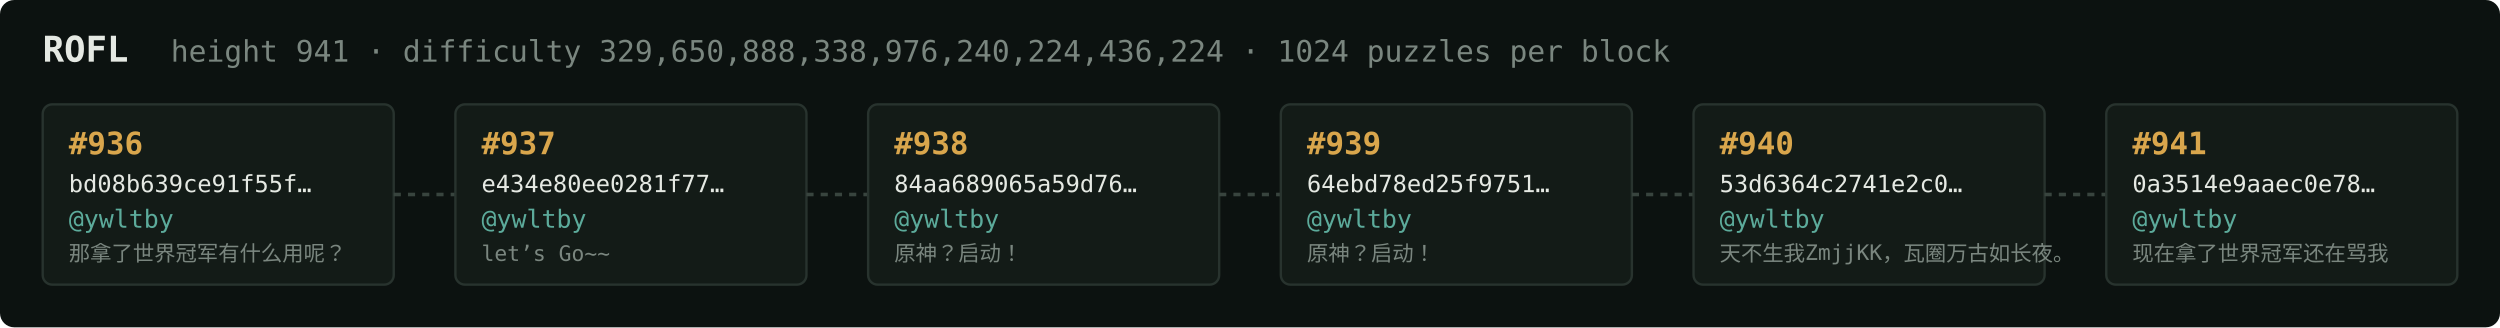
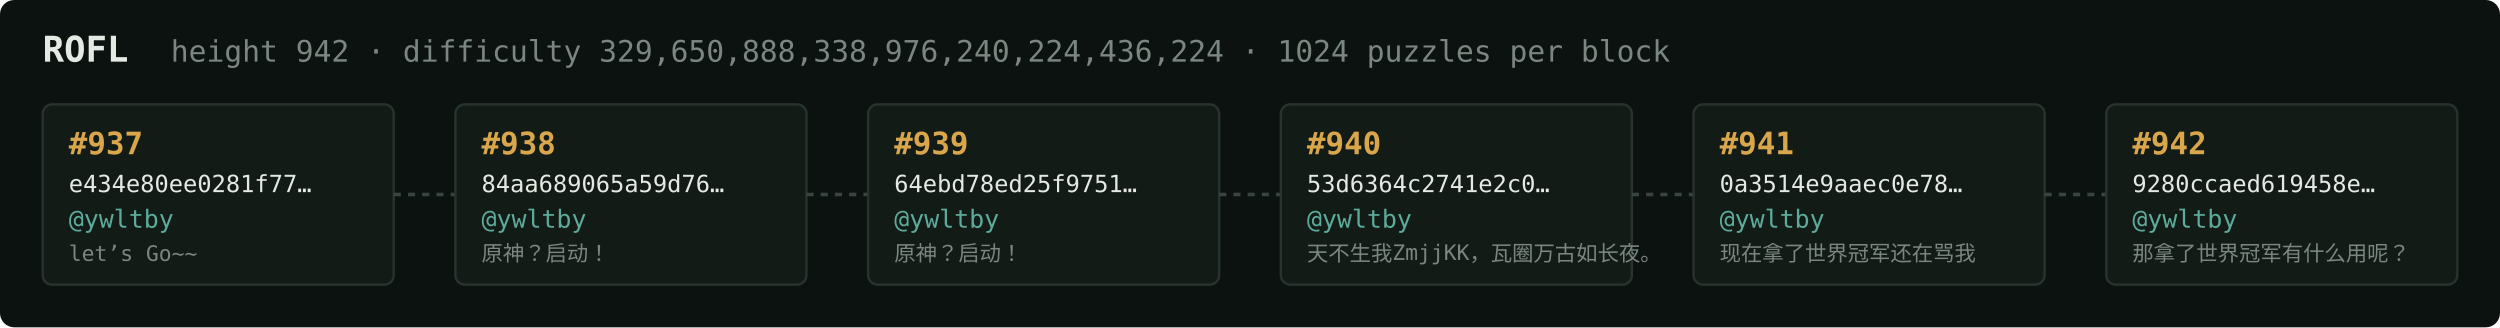
<svg xmlns="http://www.w3.org/2000/svg" width="1054" height="138" viewBox="0 0 1054 138" font-family="ui-monospace,SFMono-Regular,Menlo,monospace">
  <rect fill="#0c1210" width="1054" height="138" rx="6" />
  <text x="18" y="26" fill="#e5e9e3" font-size="15" font-weight="700">ROFL</text>
-   <text x="72" y="26" fill="#7a867f" font-size="12.5">height 941 · difficulty 329,650,888,338,976,240,224,436,224 · 1024 puzzles per block</text>
+   <text x="72" y="26" fill="#7a867f" font-size="12.5">height 942 · difficulty 329,650,888,338,976,240,224,436,224 · 1024 puzzles per block</text>
  <rect x="18" y="44" width="148" height="76" rx="4" fill="#131b17" stroke="#28332e" stroke-width="1" />
-   <text x="29" y="65" fill="#d9a64c" font-size="13" font-weight="700">#936</text>
-   <text x="29" y="81" fill="#e5e9e3" font-size="10">bd08b639ce91f55f…</text>
+   <text x="29" y="65" fill="#d9a64c" font-size="13" font-weight="700">#937</text>
+   <text x="29" y="81" fill="#e5e9e3" font-size="10">e434e80ee0281f77…</text>
  <text x="29" y="96" fill="#5cab9b" font-size="10.5">@ywltby</text>
-   <text x="29" y="110" fill="#7a867f" font-size="9">那拿了世界冠军有什么用呢？</text>
+   <text x="29" y="110" fill="#7a867f" font-size="9">let’s Go~~</text>
  <line x1="166" y1="82.0" x2="192" y2="82.0" stroke="#38443e" stroke-width="1.5" stroke-dasharray="3 3" />
  <rect x="192" y="44" width="148" height="76" rx="4" fill="#131b17" stroke="#28332e" stroke-width="1" />
-   <text x="203" y="65" fill="#d9a64c" font-size="13" font-weight="700">#937</text>
-   <text x="203" y="81" fill="#e5e9e3" font-size="10">e434e80ee0281f77…</text>
+   <text x="203" y="65" fill="#d9a64c" font-size="13" font-weight="700">#938</text>
+   <text x="203" y="81" fill="#e5e9e3" font-size="10">84aa689065a59d76…</text>
  <text x="203" y="96" fill="#5cab9b" font-size="10.5">@ywltby</text>
-   <text x="203" y="110" fill="#7a867f" font-size="9">let’s Go~~</text>
+   <text x="203" y="110" fill="#7a867f" font-size="9">原神？启动！</text>
  <line x1="340" y1="82.0" x2="366" y2="82.0" stroke="#38443e" stroke-width="1.5" stroke-dasharray="3 3" />
  <rect x="366" y="44" width="148" height="76" rx="4" fill="#131b17" stroke="#28332e" stroke-width="1" />
-   <text x="377" y="65" fill="#d9a64c" font-size="13" font-weight="700">#938</text>
-   <text x="377" y="81" fill="#e5e9e3" font-size="10">84aa689065a59d76…</text>
+   <text x="377" y="65" fill="#d9a64c" font-size="13" font-weight="700">#939</text>
+   <text x="377" y="81" fill="#e5e9e3" font-size="10">64ebd78ed25f9751…</text>
  <text x="377" y="96" fill="#5cab9b" font-size="10.5">@ywltby</text>
  <text x="377" y="110" fill="#7a867f" font-size="9">原神？启动！</text>
  <line x1="514" y1="82.0" x2="540" y2="82.0" stroke="#38443e" stroke-width="1.5" stroke-dasharray="3 3" />
  <rect x="540" y="44" width="148" height="76" rx="4" fill="#131b17" stroke="#28332e" stroke-width="1" />
-   <text x="551" y="65" fill="#d9a64c" font-size="13" font-weight="700">#939</text>
-   <text x="551" y="81" fill="#e5e9e3" font-size="10">64ebd78ed25f9751…</text>
+   <text x="551" y="65" fill="#d9a64c" font-size="13" font-weight="700">#940</text>
+   <text x="551" y="81" fill="#e5e9e3" font-size="10">53d6364c2741e2c0…</text>
  <text x="551" y="96" fill="#5cab9b" font-size="10.5">@ywltby</text>
-   <text x="551" y="110" fill="#7a867f" font-size="9">原神？启动！</text>
+   <text x="551" y="110" fill="#7a867f" font-size="9">天不生我ZmjjKK，瓦圈万古如长夜。</text>
  <line x1="688" y1="82.0" x2="714" y2="82.0" stroke="#38443e" stroke-width="1.5" stroke-dasharray="3 3" />
  <rect x="714" y="44" width="148" height="76" rx="4" fill="#131b17" stroke="#28332e" stroke-width="1" />
-   <text x="725" y="65" fill="#d9a64c" font-size="13" font-weight="700">#940</text>
-   <text x="725" y="81" fill="#e5e9e3" font-size="10">53d6364c2741e2c0…</text>
+   <text x="725" y="65" fill="#d9a64c" font-size="13" font-weight="700">#941</text>
+   <text x="725" y="81" fill="#e5e9e3" font-size="10">0a3514e9aaec0e78…</text>
  <text x="725" y="96" fill="#5cab9b" font-size="10.5">@ywltby</text>
-   <text x="725" y="110" fill="#7a867f" font-size="9">天不生我ZmjjKK，瓦圈万古如长夜。</text>
+   <text x="725" y="110" fill="#7a867f" font-size="9">现在拿了世界冠军还在骂我</text>
  <line x1="862" y1="82.0" x2="888" y2="82.0" stroke="#38443e" stroke-width="1.5" stroke-dasharray="3 3" />
  <rect x="888" y="44" width="148" height="76" rx="4" fill="#131b17" stroke="#28332e" stroke-width="1" />
-   <text x="899" y="65" fill="#d9a64c" font-size="13" font-weight="700">#941</text>
-   <text x="899" y="81" fill="#e5e9e3" font-size="10">0a3514e9aaec0e78…</text>
+   <text x="899" y="65" fill="#d9a64c" font-size="13" font-weight="700">#942</text>
+   <text x="899" y="81" fill="#e5e9e3" font-size="10">9280ccaed619458e…</text>
  <text x="899" y="96" fill="#5cab9b" font-size="10.5">@ywltby</text>
-   <text x="899" y="110" fill="#7a867f" font-size="9">现在拿了世界冠军还在骂我</text>
+   <text x="899" y="110" fill="#7a867f" font-size="9">那拿了世界冠军有什么用呢？</text>
</svg>
